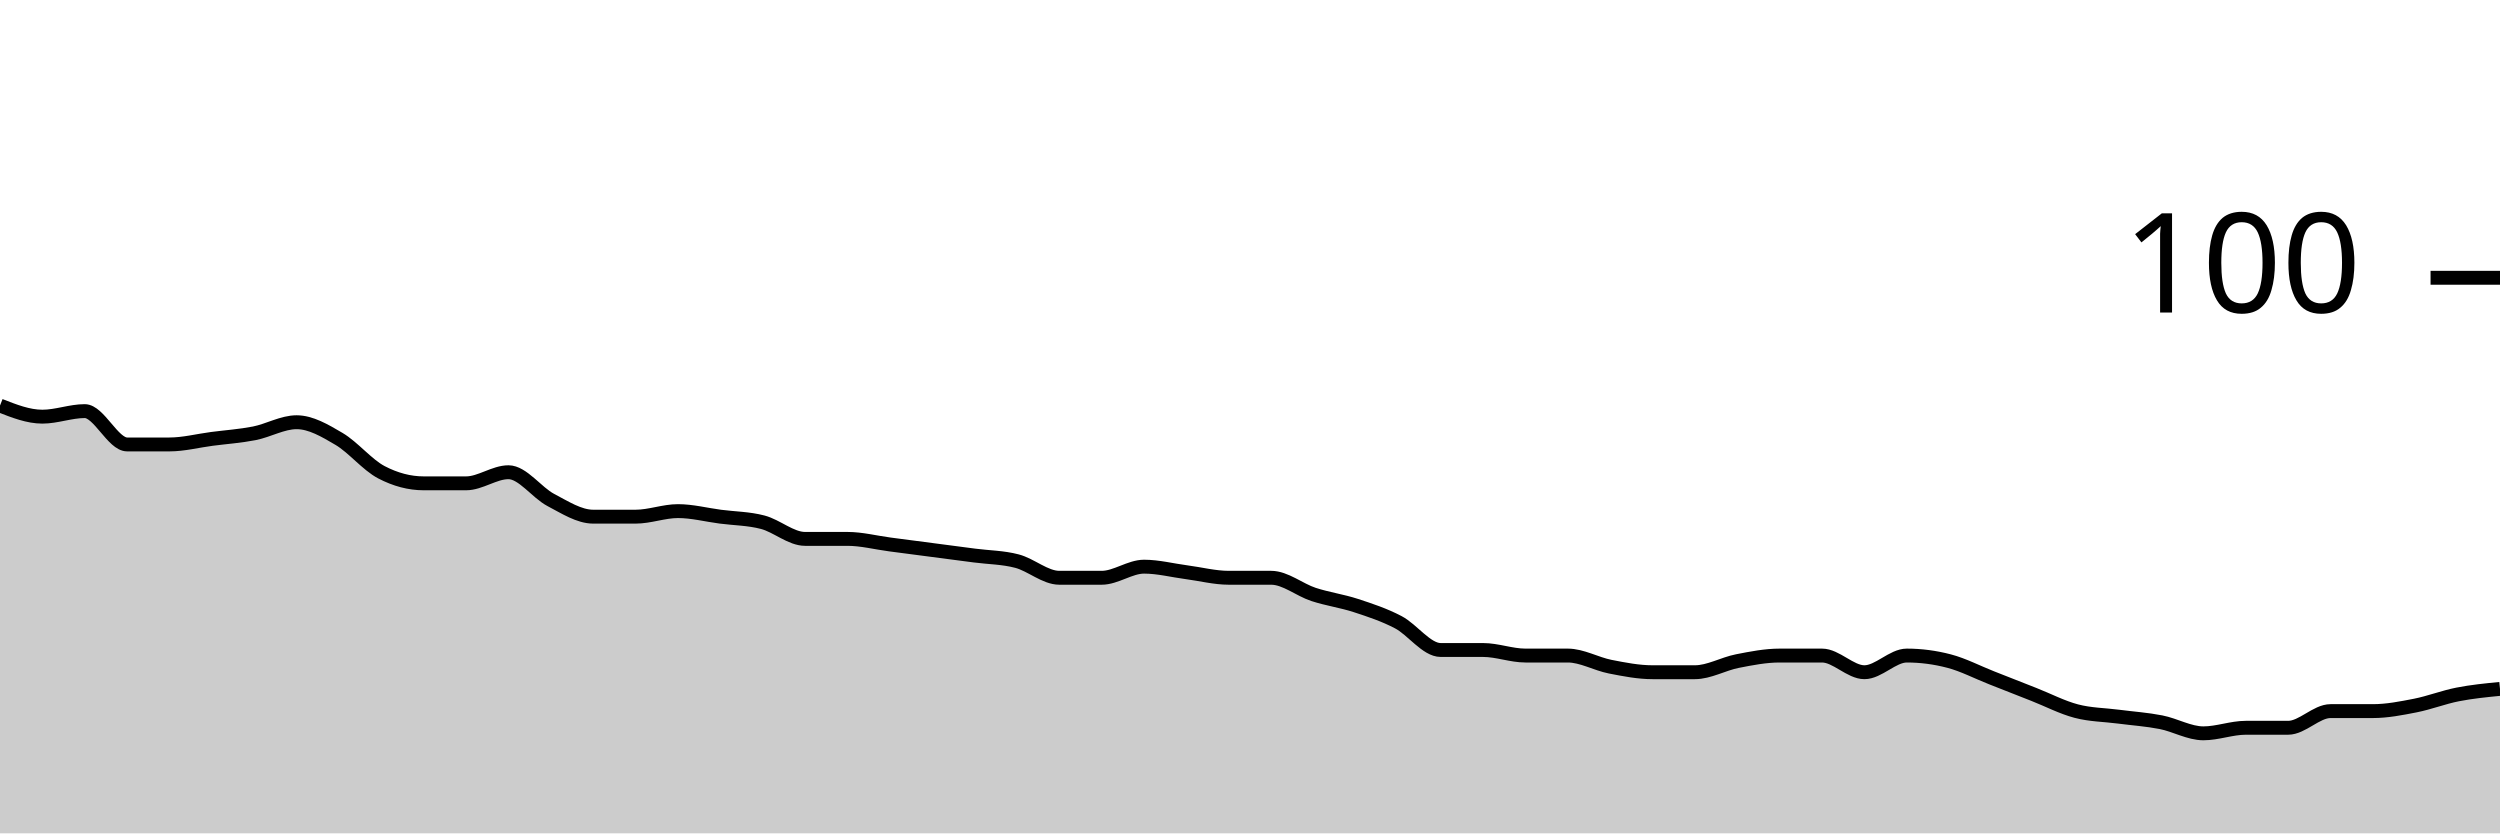
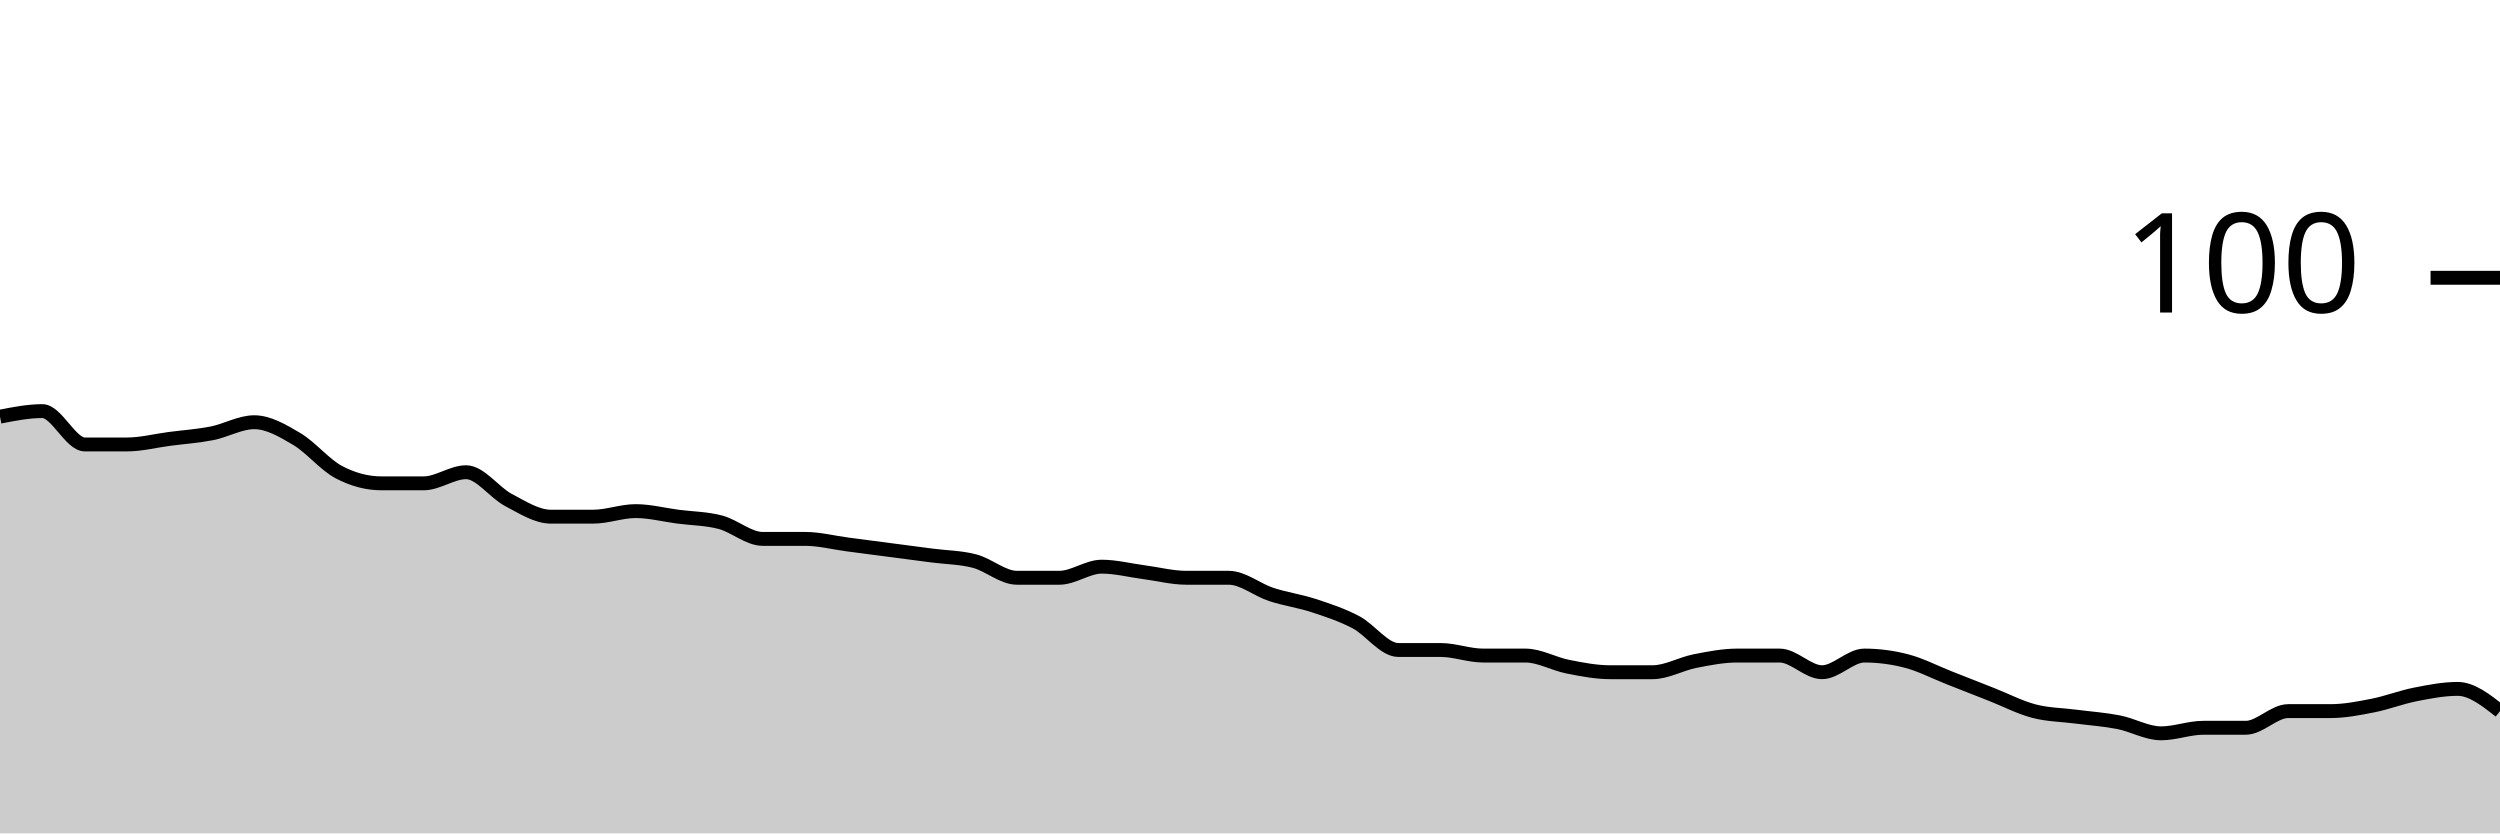
<svg xmlns="http://www.w3.org/2000/svg" viewBox="0 0 180 60">
  <g transform="translate(0,20)">
-     <path class="area" fill="rgba(0, 0, 0, 0.2)" d="M0,9.2C1.017,9.6,2.034,10,3.051,10C4.068,10,5.085,9.6,6.102,9.6C7.119,9.6,8.136,12,9.153,12C10.169,12,11.186,12,12.203,12C13.22,12,14.237,11.733,15.254,11.6C16.271,11.467,17.288,11.4,18.305,11.2C19.322,11,20.339,10.4,21.356,10.4C22.373,10.4,23.39,11,24.407,11.6C25.424,12.2,26.441,13.467,27.458,14C28.475,14.533,29.492,14.8,30.508,14.8C31.525,14.8,32.542,14.8,33.559,14.8C34.576,14.8,35.593,14,36.61,14C37.627,14,38.644,15.467,39.661,16C40.678,16.533,41.695,17.2,42.712,17.2C43.729,17.2,44.746,17.2,45.763,17.2C46.78,17.2,47.797,16.8,48.814,16.8C49.831,16.8,50.847,17.067,51.864,17.2C52.881,17.333,53.898,17.333,54.915,17.6C55.932,17.867,56.949,18.8,57.966,18.8C58.983,18.8,60,18.8,61.017,18.8C62.034,18.8,63.051,19.067,64.068,19.2C65.085,19.333,66.102,19.467,67.119,19.6C68.136,19.733,69.153,19.867,70.169,20C71.186,20.133,72.203,20.133,73.22,20.4C74.237,20.667,75.254,21.6,76.271,21.6C77.288,21.6,78.305,21.6,79.322,21.6C80.339,21.6,81.356,20.8,82.373,20.8C83.39,20.8,84.407,21.067,85.424,21.2C86.441,21.333,87.458,21.6,88.475,21.6C89.492,21.6,90.508,21.6,91.525,21.6C92.542,21.6,93.559,22.467,94.576,22.8C95.593,23.133,96.61,23.267,97.627,23.6C98.644,23.933,99.661,24.267,100.678,24.8C101.695,25.333,102.712,26.8,103.729,26.8C104.746,26.8,105.763,26.8,106.78,26.8C107.797,26.8,108.814,27.2,109.831,27.2C110.847,27.2,111.864,27.2,112.881,27.2C113.898,27.2,114.915,27.8,115.932,28C116.949,28.2,117.966,28.4,118.983,28.4C120,28.4,121.017,28.4,122.034,28.4C123.051,28.4,124.068,27.8,125.085,27.6C126.102,27.4,127.119,27.2,128.136,27.2C129.153,27.2,130.169,27.2,131.186,27.2C132.203,27.2,133.22,28.4,134.237,28.4C135.254,28.4,136.271,27.2,137.288,27.2C138.305,27.2,139.322,27.333,140.339,27.6C141.356,27.867,142.373,28.4,143.39,28.8C144.407,29.2,145.424,29.6,146.441,30C147.458,30.4,148.475,30.933,149.492,31.2C150.508,31.467,151.525,31.467,152.542,31.6C153.559,31.733,154.576,31.8,155.593,32C156.61,32.2,157.627,32.8,158.644,32.8C159.661,32.8,160.678,32.4,161.695,32.4C162.712,32.4,163.729,32.4,164.746,32.4C165.763,32.4,166.78,31.2,167.797,31.2C168.814,31.2,169.831,31.2,170.847,31.2C171.864,31.2,172.881,31,173.898,30.8C174.915,30.6,175.932,30.2,176.949,30C177.966,29.8,178.983,29.7,180,29.6L180,40C178.983,40,177.966,40,176.949,40C175.932,40,174.915,40,173.898,40C172.881,40,171.864,40,170.847,40C169.831,40,168.814,40,167.797,40C166.78,40,165.763,40,164.746,40C163.729,40,162.712,40,161.695,40C160.678,40,159.661,40,158.644,40C157.627,40,156.61,40,155.593,40C154.576,40,153.559,40,152.542,40C151.525,40,150.508,40,149.492,40C148.475,40,147.458,40,146.441,40C145.424,40,144.407,40,143.39,40C142.373,40,141.356,40,140.339,40C139.322,40,138.305,40,137.288,40C136.271,40,135.254,40,134.237,40C133.22,40,132.203,40,131.186,40C130.169,40,129.153,40,128.136,40C127.119,40,126.102,40,125.085,40C124.068,40,123.051,40,122.034,40C121.017,40,120,40,118.983,40C117.966,40,116.949,40,115.932,40C114.915,40,113.898,40,112.881,40C111.864,40,110.847,40,109.831,40C108.814,40,107.797,40,106.78,40C105.763,40,104.746,40,103.729,40C102.712,40,101.695,40,100.678,40C99.661,40,98.644,40,97.627,40C96.61,40,95.593,40,94.576,40C93.559,40,92.542,40,91.525,40C90.508,40,89.492,40,88.475,40C87.458,40,86.441,40,85.424,40C84.407,40,83.39,40,82.373,40C81.356,40,80.339,40,79.322,40C78.305,40,77.288,40,76.271,40C75.254,40,74.237,40,73.22,40C72.203,40,71.186,40,70.169,40C69.153,40,68.136,40,67.119,40C66.102,40,65.085,40,64.068,40C63.051,40,62.034,40,61.017,40C60,40,58.983,40,57.966,40C56.949,40,55.932,40,54.915,40C53.898,40,52.881,40,51.864,40C50.847,40,49.831,40,48.814,40C47.797,40,46.78,40,45.763,40C44.746,40,43.729,40,42.712,40C41.695,40,40.678,40,39.661,40C38.644,40,37.627,40,36.61,40C35.593,40,34.576,40,33.559,40C32.542,40,31.525,40,30.508,40C29.492,40,28.475,40,27.458,40C26.441,40,25.424,40,24.407,40C23.39,40,22.373,40,21.356,40C20.339,40,19.322,40,18.305,40C17.288,40,16.271,40,15.254,40C14.237,40,13.22,40,12.203,40C11.186,40,10.169,40,9.153,40C8.136,40,7.119,40,6.102,40C5.085,40,4.068,40,3.051,40C2.034,40,1.017,40,0,40Z" />
-     <path class="line" stroke="black" fill="none" d="M0,9.2C1.017,9.6,2.034,10,3.051,10C4.068,10,5.085,9.6,6.102,9.6C7.119,9.6,8.136,12,9.153,12C10.169,12,11.186,12,12.203,12C13.22,12,14.237,11.733,15.254,11.6C16.271,11.467,17.288,11.4,18.305,11.2C19.322,11,20.339,10.4,21.356,10.4C22.373,10.4,23.39,11,24.407,11.6C25.424,12.2,26.441,13.467,27.458,14C28.475,14.533,29.492,14.8,30.508,14.8C31.525,14.8,32.542,14.8,33.559,14.8C34.576,14.8,35.593,14,36.61,14C37.627,14,38.644,15.467,39.661,16C40.678,16.533,41.695,17.2,42.712,17.2C43.729,17.2,44.746,17.2,45.763,17.2C46.78,17.2,47.797,16.8,48.814,16.8C49.831,16.8,50.847,17.067,51.864,17.2C52.881,17.333,53.898,17.333,54.915,17.6C55.932,17.867,56.949,18.8,57.966,18.8C58.983,18.8,60,18.8,61.017,18.8C62.034,18.8,63.051,19.067,64.068,19.2C65.085,19.333,66.102,19.467,67.119,19.6C68.136,19.733,69.153,19.867,70.169,20C71.186,20.133,72.203,20.133,73.22,20.4C74.237,20.667,75.254,21.6,76.271,21.6C77.288,21.6,78.305,21.6,79.322,21.6C80.339,21.6,81.356,20.8,82.373,20.8C83.39,20.8,84.407,21.067,85.424,21.2C86.441,21.333,87.458,21.6,88.475,21.6C89.492,21.6,90.508,21.6,91.525,21.6C92.542,21.6,93.559,22.467,94.576,22.8C95.593,23.133,96.61,23.267,97.627,23.6C98.644,23.933,99.661,24.267,100.678,24.8C101.695,25.333,102.712,26.8,103.729,26.8C104.746,26.8,105.763,26.8,106.78,26.8C107.797,26.8,108.814,27.2,109.831,27.2C110.847,27.2,111.864,27.2,112.881,27.2C113.898,27.2,114.915,27.8,115.932,28C116.949,28.2,117.966,28.4,118.983,28.4C120,28.4,121.017,28.4,122.034,28.4C123.051,28.4,124.068,27.8,125.085,27.6C126.102,27.4,127.119,27.2,128.136,27.2C129.153,27.2,130.169,27.2,131.186,27.2C132.203,27.2,133.22,28.4,134.237,28.4C135.254,28.4,136.271,27.2,137.288,27.2C138.305,27.2,139.322,27.333,140.339,27.6C141.356,27.867,142.373,28.4,143.39,28.8C144.407,29.2,145.424,29.6,146.441,30C147.458,30.4,148.475,30.933,149.492,31.2C150.508,31.467,151.525,31.467,152.542,31.6C153.559,31.733,154.576,31.8,155.593,32C156.61,32.2,157.627,32.8,158.644,32.8C159.661,32.8,160.678,32.4,161.695,32.4C162.712,32.4,163.729,32.4,164.746,32.4C165.763,32.4,166.78,31.2,167.797,31.2C168.814,31.2,169.831,31.2,170.847,31.2C171.864,31.2,172.881,31,173.898,30.8C174.915,30.6,175.932,30.2,176.949,30C177.966,29.8,178.983,29.7,180,29.6" />
+     <path class="area" fill="rgba(0, 0, 0, 0.2)" d="M0,10C1.017,9.8,2.034,9.6,3.051,9.6C4.068,9.6,5.085,12,6.102,12C7.119,12,8.136,12,9.153,12C10.169,12,11.186,11.733,12.203,11.6C13.22,11.467,14.237,11.4,15.254,11.2C16.271,11,17.288,10.4,18.305,10.4C19.322,10.4,20.339,11,21.356,11.6C22.373,12.2,23.39,13.467,24.407,14C25.424,14.533,26.441,14.8,27.458,14.8C28.475,14.8,29.492,14.8,30.508,14.8C31.525,14.8,32.542,14,33.559,14C34.576,14,35.593,15.467,36.61,16C37.627,16.533,38.644,17.2,39.661,17.2C40.678,17.2,41.695,17.2,42.712,17.2C43.729,17.2,44.746,16.8,45.763,16.8C46.78,16.8,47.797,17.067,48.814,17.2C49.831,17.333,50.847,17.333,51.864,17.6C52.881,17.867,53.898,18.8,54.915,18.8C55.932,18.8,56.949,18.8,57.966,18.8C58.983,18.8,60,19.067,61.017,19.2C62.034,19.333,63.051,19.467,64.068,19.6C65.085,19.733,66.102,19.867,67.119,20C68.136,20.133,69.153,20.133,70.169,20.4C71.186,20.667,72.203,21.6,73.22,21.6C74.237,21.6,75.254,21.6,76.271,21.6C77.288,21.6,78.305,20.8,79.322,20.8C80.339,20.8,81.356,21.067,82.373,21.2C83.39,21.333,84.407,21.6,85.424,21.6C86.441,21.6,87.458,21.6,88.475,21.6C89.492,21.6,90.508,22.467,91.525,22.8C92.542,23.133,93.559,23.267,94.576,23.6C95.593,23.933,96.61,24.267,97.627,24.8C98.644,25.333,99.661,26.8,100.678,26.8C101.695,26.8,102.712,26.8,103.729,26.8C104.746,26.8,105.763,27.2,106.78,27.2C107.797,27.2,108.814,27.2,109.831,27.2C110.847,27.2,111.864,27.8,112.881,28C113.898,28.2,114.915,28.4,115.932,28.4C116.949,28.4,117.966,28.4,118.983,28.4C120,28.4,121.017,27.8,122.034,27.6C123.051,27.4,124.068,27.2,125.085,27.2C126.102,27.2,127.119,27.2,128.136,27.2C129.153,27.2,130.169,28.4,131.186,28.4C132.203,28.4,133.22,27.2,134.237,27.2C135.254,27.2,136.271,27.333,137.288,27.6C138.305,27.867,139.322,28.4,140.339,28.8C141.356,29.2,142.373,29.6,143.39,30C144.407,30.4,145.424,30.933,146.441,31.2C147.458,31.467,148.475,31.467,149.492,31.6C150.508,31.733,151.525,31.8,152.542,32C153.559,32.2,154.576,32.8,155.593,32.8C156.61,32.8,157.627,32.4,158.644,32.4C159.661,32.4,160.678,32.4,161.695,32.4C162.712,32.4,163.729,31.2,164.746,31.2C165.763,31.2,166.78,31.2,167.797,31.2C168.814,31.2,169.831,31,170.847,30.8C171.864,30.6,172.881,30.2,173.898,30C174.915,29.8,175.932,29.6,176.949,29.6C177.966,29.6,178.983,30.4,180,31.2L180,40C178.983,40,177.966,40,176.949,40C175.932,40,174.915,40,173.898,40C172.881,40,171.864,40,170.847,40C169.831,40,168.814,40,167.797,40C166.78,40,165.763,40,164.746,40C163.729,40,162.712,40,161.695,40C160.678,40,159.661,40,158.644,40C157.627,40,156.61,40,155.593,40C154.576,40,153.559,40,152.542,40C151.525,40,150.508,40,149.492,40C148.475,40,147.458,40,146.441,40C145.424,40,144.407,40,143.39,40C142.373,40,141.356,40,140.339,40C139.322,40,138.305,40,137.288,40C136.271,40,135.254,40,134.237,40C133.22,40,132.203,40,131.186,40C130.169,40,129.153,40,128.136,40C127.119,40,126.102,40,125.085,40C124.068,40,123.051,40,122.034,40C121.017,40,120,40,118.983,40C117.966,40,116.949,40,115.932,40C114.915,40,113.898,40,112.881,40C111.864,40,110.847,40,109.831,40C108.814,40,107.797,40,106.78,40C105.763,40,104.746,40,103.729,40C102.712,40,101.695,40,100.678,40C99.661,40,98.644,40,97.627,40C96.61,40,95.593,40,94.576,40C93.559,40,92.542,40,91.525,40C90.508,40,89.492,40,88.475,40C87.458,40,86.441,40,85.424,40C84.407,40,83.39,40,82.373,40C81.356,40,80.339,40,79.322,40C78.305,40,77.288,40,76.271,40C75.254,40,74.237,40,73.22,40C72.203,40,71.186,40,70.169,40C69.153,40,68.136,40,67.119,40C66.102,40,65.085,40,64.068,40C63.051,40,62.034,40,61.017,40C60,40,58.983,40,57.966,40C56.949,40,55.932,40,54.915,40C53.898,40,52.881,40,51.864,40C50.847,40,49.831,40,48.814,40C47.797,40,46.78,40,45.763,40C44.746,40,43.729,40,42.712,40C41.695,40,40.678,40,39.661,40C38.644,40,37.627,40,36.61,40C35.593,40,34.576,40,33.559,40C32.542,40,31.525,40,30.508,40C29.492,40,28.475,40,27.458,40C26.441,40,25.424,40,24.407,40C23.39,40,22.373,40,21.356,40C20.339,40,19.322,40,18.305,40C17.288,40,16.271,40,15.254,40C14.237,40,13.22,40,12.203,40C11.186,40,10.169,40,9.153,40C8.136,40,7.119,40,6.102,40C5.085,40,4.068,40,3.051,40C2.034,40,1.017,40,0,40Z" />
+     <path class="line" stroke="black" fill="none" d="M0,10C1.017,9.8,2.034,9.6,3.051,9.6C4.068,9.6,5.085,12,6.102,12C7.119,12,8.136,12,9.153,12C10.169,12,11.186,11.733,12.203,11.6C13.22,11.467,14.237,11.4,15.254,11.2C16.271,11,17.288,10.4,18.305,10.4C19.322,10.4,20.339,11,21.356,11.6C22.373,12.2,23.39,13.467,24.407,14C25.424,14.533,26.441,14.8,27.458,14.8C28.475,14.8,29.492,14.8,30.508,14.8C31.525,14.8,32.542,14,33.559,14C34.576,14,35.593,15.467,36.61,16C37.627,16.533,38.644,17.2,39.661,17.2C40.678,17.2,41.695,17.2,42.712,17.2C43.729,17.2,44.746,16.8,45.763,16.8C46.78,16.8,47.797,17.067,48.814,17.2C49.831,17.333,50.847,17.333,51.864,17.6C52.881,17.867,53.898,18.8,54.915,18.8C55.932,18.8,56.949,18.8,57.966,18.8C58.983,18.8,60,19.067,61.017,19.2C62.034,19.333,63.051,19.467,64.068,19.6C65.085,19.733,66.102,19.867,67.119,20C68.136,20.133,69.153,20.133,70.169,20.4C71.186,20.667,72.203,21.6,73.22,21.6C74.237,21.6,75.254,21.6,76.271,21.6C77.288,21.6,78.305,20.8,79.322,20.8C80.339,20.8,81.356,21.067,82.373,21.2C83.39,21.333,84.407,21.6,85.424,21.6C86.441,21.6,87.458,21.6,88.475,21.6C89.492,21.6,90.508,22.467,91.525,22.8C92.542,23.133,93.559,23.267,94.576,23.6C95.593,23.933,96.61,24.267,97.627,24.8C98.644,25.333,99.661,26.8,100.678,26.8C101.695,26.8,102.712,26.8,103.729,26.8C104.746,26.8,105.763,27.2,106.78,27.2C107.797,27.2,108.814,27.2,109.831,27.2C110.847,27.2,111.864,27.8,112.881,28C113.898,28.2,114.915,28.4,115.932,28.4C116.949,28.4,117.966,28.4,118.983,28.4C120,28.4,121.017,27.8,122.034,27.6C123.051,27.4,124.068,27.2,125.085,27.2C126.102,27.2,127.119,27.2,128.136,27.2C129.153,27.2,130.169,28.4,131.186,28.4C132.203,28.4,133.22,27.2,134.237,27.2C135.254,27.2,136.271,27.333,137.288,27.6C138.305,27.867,139.322,28.4,140.339,28.8C141.356,29.2,142.373,29.6,143.39,30C144.407,30.4,145.424,30.933,146.441,31.2C147.458,31.467,148.475,31.467,149.492,31.6C150.508,31.733,151.525,31.8,152.542,32C153.559,32.2,154.576,32.8,155.593,32.8C156.61,32.8,157.627,32.4,158.644,32.4C159.661,32.4,160.678,32.4,161.695,32.4C162.712,32.4,163.729,31.2,164.746,31.2C165.763,31.2,166.78,31.2,167.797,31.2C168.814,31.2,169.831,31,170.847,30.8C171.864,30.6,172.881,30.2,173.898,30C174.915,29.8,175.932,29.6,176.949,29.6C177.966,29.6,178.983,30.4,180,31.2" />
    <path class="axis-ceiling" stroke-width="1" stroke="black" fill="none" d="M175,0L180,0" />
    <text class="axis-ceiling-label" font-family="sans-serif" text-anchor="end" font-size="10px" x="170" y="2.5">100</text>
  </g>
</svg>
